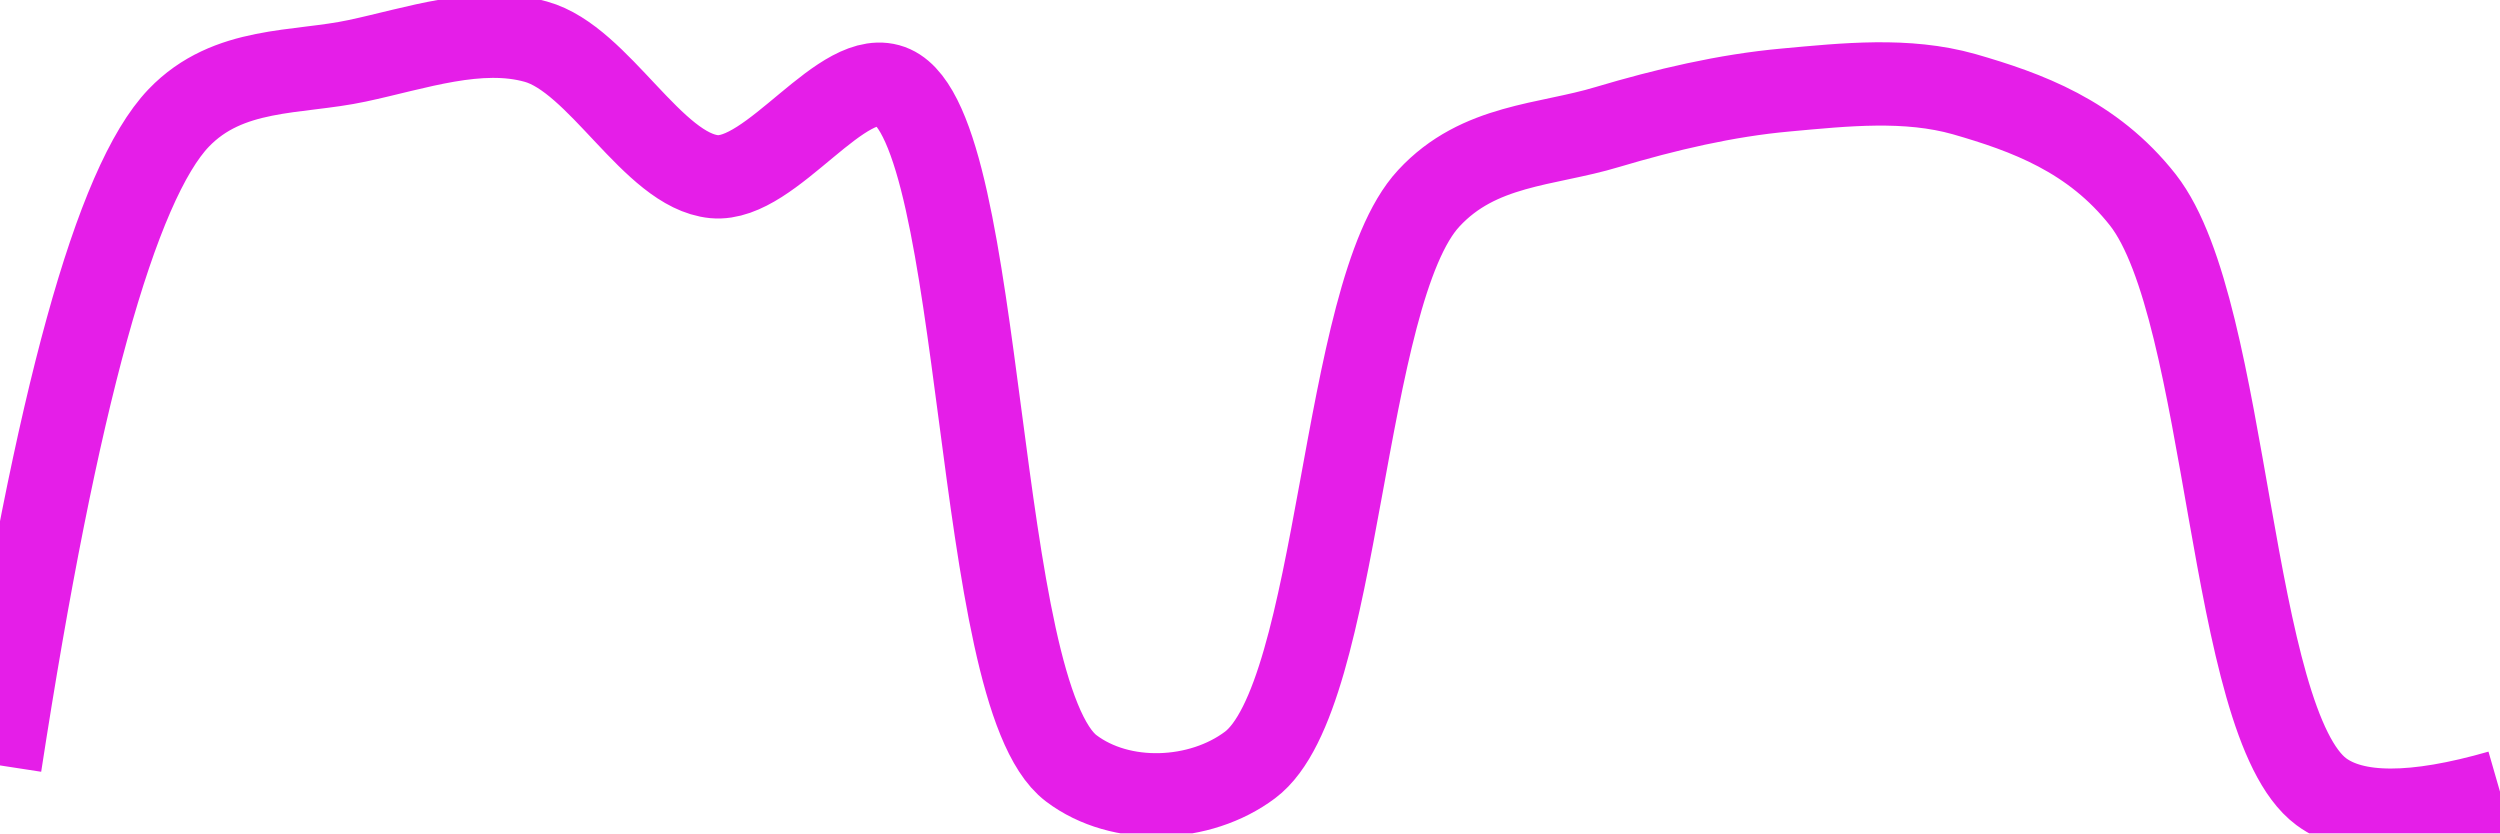
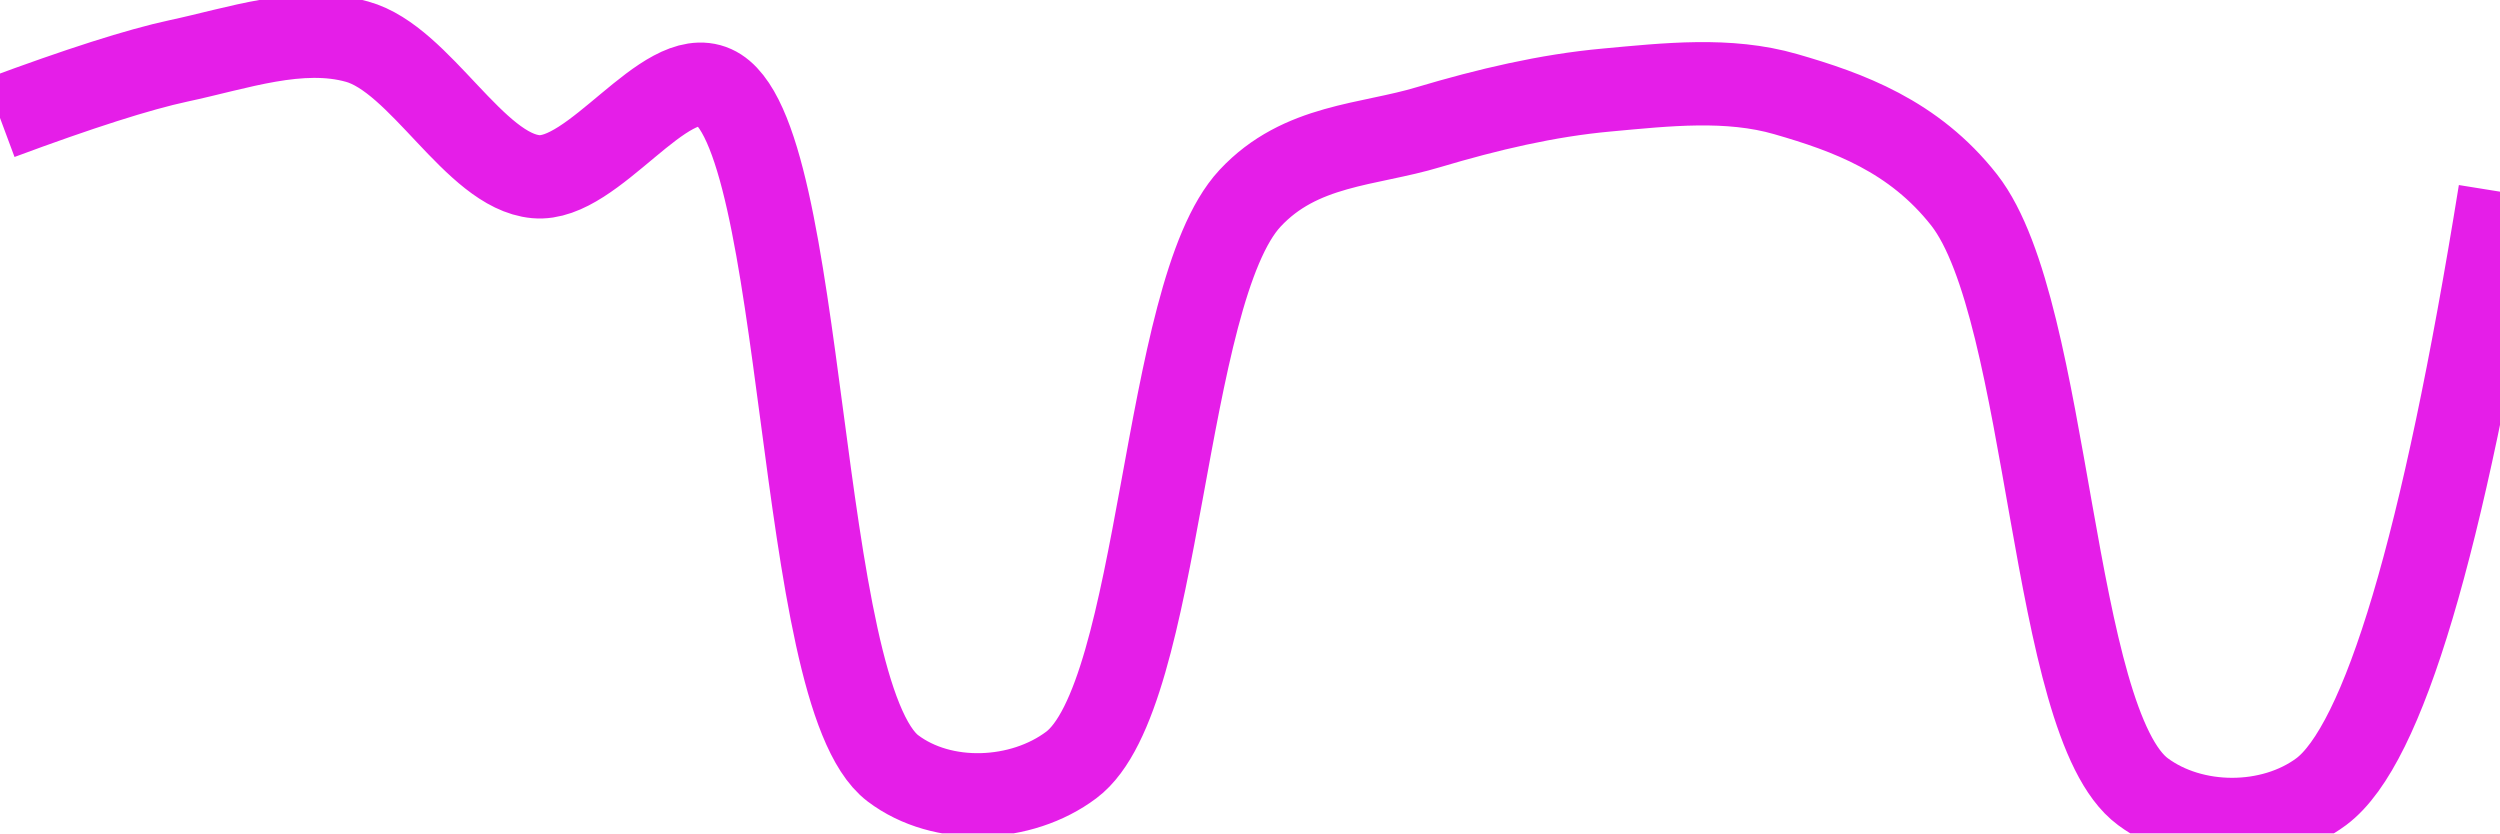
<svg xmlns="http://www.w3.org/2000/svg" class="main-svg" width="60" height="20" style="" viewBox="0 0 60 20">
  <rect x="0" y="0" width="60" height="20" style="fill: rgb(0, 0, 0); fill-opacity: 0;" />
-   <defs id="defs-f0ac6a">
+   <defs id="defs-5a2d5c">
    <g class="clips">
-       <clipPath id="clipf0ac6axyplot" class="plotclip">
+       <clipPath id="clip5a2d5cxyplot" class="plotclip">
        <rect width="60" height="20" />
      </clipPath>
-       <clipPath class="axesclip" id="clipf0ac6ax">
+       <clipPath class="axesclip" id="clip5a2d5cx">
        <rect x="0" y="0" width="60" height="20" />
      </clipPath>
-       <clipPath class="axesclip" id="clipf0ac6ay">
+       <clipPath class="axesclip" id="clip5a2d5cy">
        <rect x="0" y="0" width="60" height="20" />
      </clipPath>
-       <clipPath class="axesclip" id="clipf0ac6axy">
+       <clipPath class="axesclip" id="clip5a2d5cxy">
        <rect x="0" y="0" width="60" height="20" />
      </clipPath>
    </g>
    <g class="gradients" />
    <g class="patterns" />
  </defs>
  <g class="bglayer">
    <rect class="bg" x="0" y="0" width="60" height="20" style="fill: rgb(0, 0, 0); fill-opacity: 0; stroke-width: 0;" />
  </g>
  <g class="layer-below">
    <g class="imagelayer" />
    <g class="shapelayer" />
  </g>
  <g class="cartesianlayer">
    <g class="subplot xy">
      <g class="layer-subplot">
        <g class="shapelayer" />
        <g class="imagelayer" />
      </g>
      <g class="minor-gridlayer">
        <g class="x" />
        <g class="y" />
      </g>
      <g class="gridlayer">
        <g class="x" />
        <g class="y" />
      </g>
      <g class="zerolinelayer" />
      <g class="layer-between">
        <g class="shapelayer" />
        <g class="imagelayer" />
      </g>
      <path class="xlines-below" />
      <path class="ylines-below" />
      <g class="overlines-below" />
      <g class="xaxislayer-below" />
      <g class="yaxislayer-below" />
      <g class="overaxes-below" />
      <g class="overplot">
-         <g class="xy" transform="" clip-path="url(#clipf0ac6axyplot)">
+         <g class="xy" transform="" clip-path="url(#clip5a2d5cxyplot)">
          <g class="scatterlayer mlayer">
-             <g class="trace scatter trace2d41d2" style="stroke-miterlimit: 2; opacity: 1;">
+             <g class="trace scatter trace343974" style="stroke-miterlimit: 2; opacity: 1;">
              <g class="fills" />
              <g class="errorbars" />
              <g class="lines">
-                 <path class="js-line" d="M0,18.37Q2.03,5.19 4.29,2.83C5.48,1.59 7.13,1.77 8.57,1.46C9.98,1.16 11.5,0.62 12.86,1C14.38,1.42 15.67,4.1 17.14,4.24C18.53,4.37 20.23,1.55 21.43,2.09C23.68,3.11 23.34,16.65 25.71,18.44C26.9,19.34 28.8,19.26 30,18.36C32.19,16.72 32.17,7.04 34.29,4.76C35.49,3.46 37.12,3.49 38.57,3.05C39.98,2.63 41.42,2.29 42.86,2.16C44.28,2.03 45.76,1.87 47.14,2.26C48.63,2.69 50.22,3.26 51.43,4.8C53.51,7.46 53.48,17.34 55.71,19Q56.91,19.89 60,19" style="vector-effect: none; fill: none; stroke: rgb(229, 30, 232); stroke-opacity: 1; stroke-width: 2px; opacity: 1;" />
+                 <path class="js-line" d="M0,2.83Q2.85,1.77 4.29,1.46C5.7,1.16 7.21,0.62 8.57,1C10.09,1.42 11.39,4.11 12.86,4.24C14.25,4.37 15.94,1.55 17.14,2.09C19.39,3.1 19.07,16.65 21.43,18.44C22.62,19.34 24.51,19.26 25.71,18.36C27.9,16.72 27.88,7.04 30,4.76C31.21,3.46 32.84,3.49 34.29,3.05C35.7,2.63 37.13,2.29 38.57,2.16C39.99,2.03 41.48,1.86 42.86,2.26C44.35,2.69 45.93,3.26 47.14,4.8C49.22,7.46 49.2,17.35 51.43,19C52.63,19.89 54.51,19.89 55.71,19Q57.95,17.33 60,4.6" style="vector-effect: none; fill: none; stroke: rgb(229, 30, 232); stroke-opacity: 1; stroke-width: 2px; opacity: 1;" />
              </g>
              <g class="points" />
              <g class="text" />
            </g>
          </g>
        </g>
      </g>
      <path class="xlines-above crisp" d="M0,0" style="fill: none;" />
      <path class="ylines-above crisp" d="M0,0" style="fill: none;" />
      <g class="overlines-above" />
      <g class="xaxislayer-above" />
      <g class="yaxislayer-above" />
      <g class="overaxes-above" />
    </g>
  </g>
  <g class="polarlayer" />
  <g class="smithlayer" />
  <g class="ternarylayer" />
  <g class="geolayer" />
  <g class="funnelarealayer" />
  <g class="pielayer" />
  <g class="iciclelayer" />
  <g class="treemaplayer" />
  <g class="sunburstlayer" />
  <g class="glimages" />
-   <defs id="topdefs-f0ac6a">
+   <defs id="topdefs-5a2d5c">
    <g class="clips" />
  </defs>
  <g class="layer-above">
    <g class="imagelayer" />
    <g class="shapelayer" />
  </g>
  <g class="infolayer">
    <g class="g-gtitle" />
  </g>
</svg>
